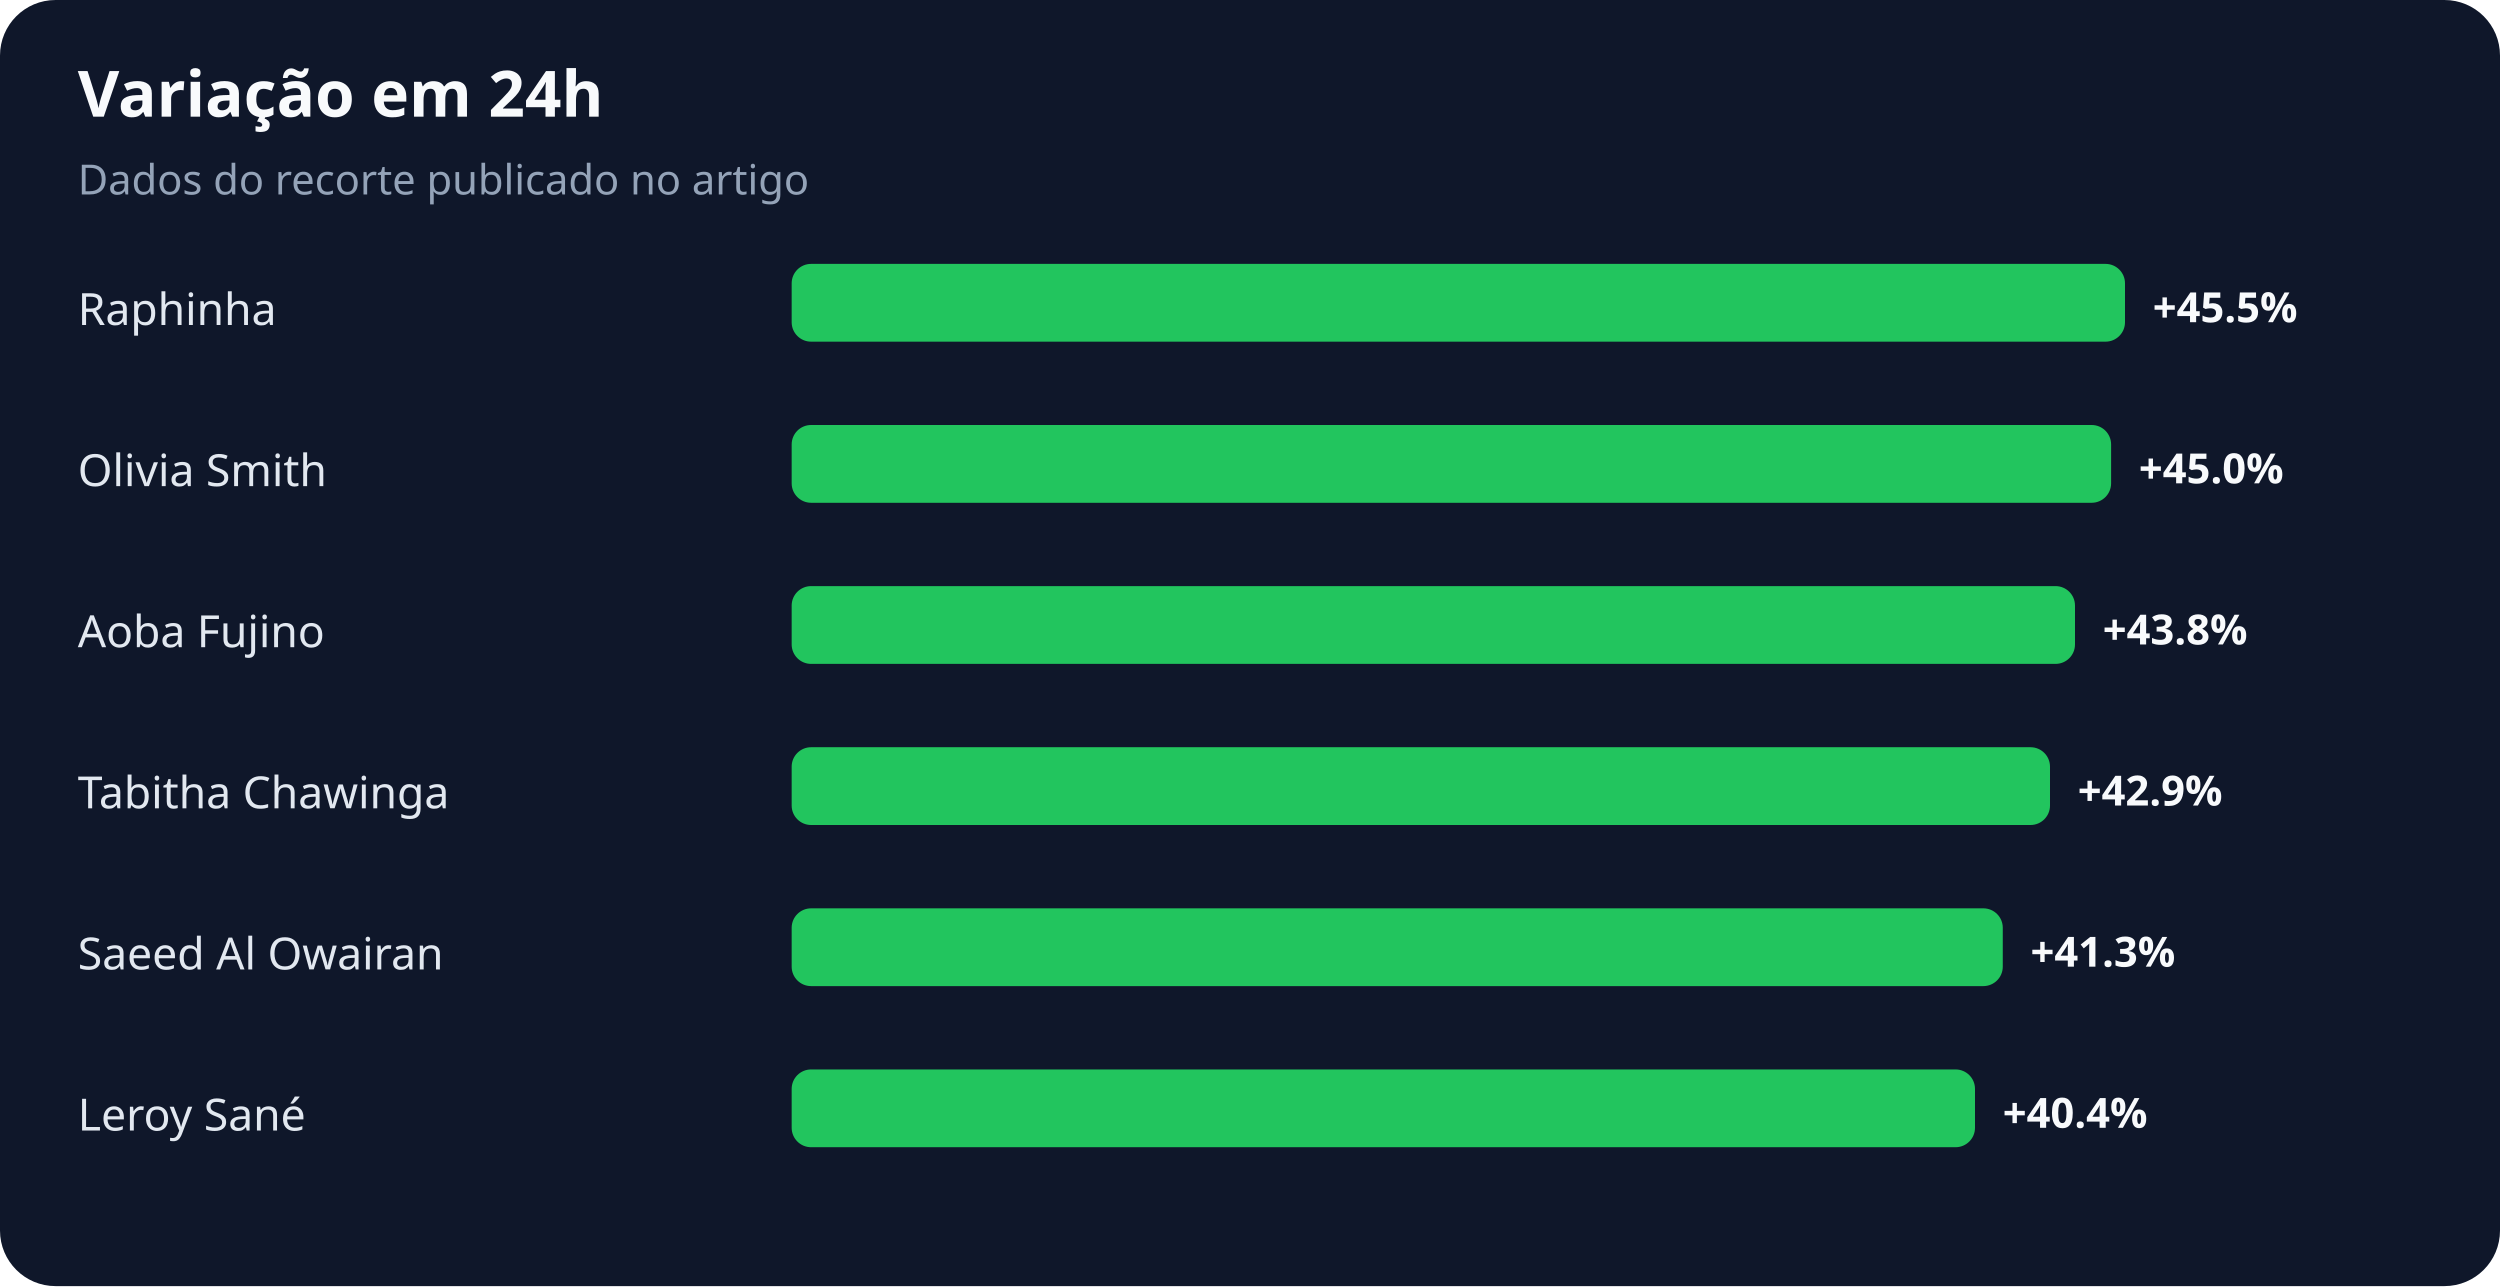
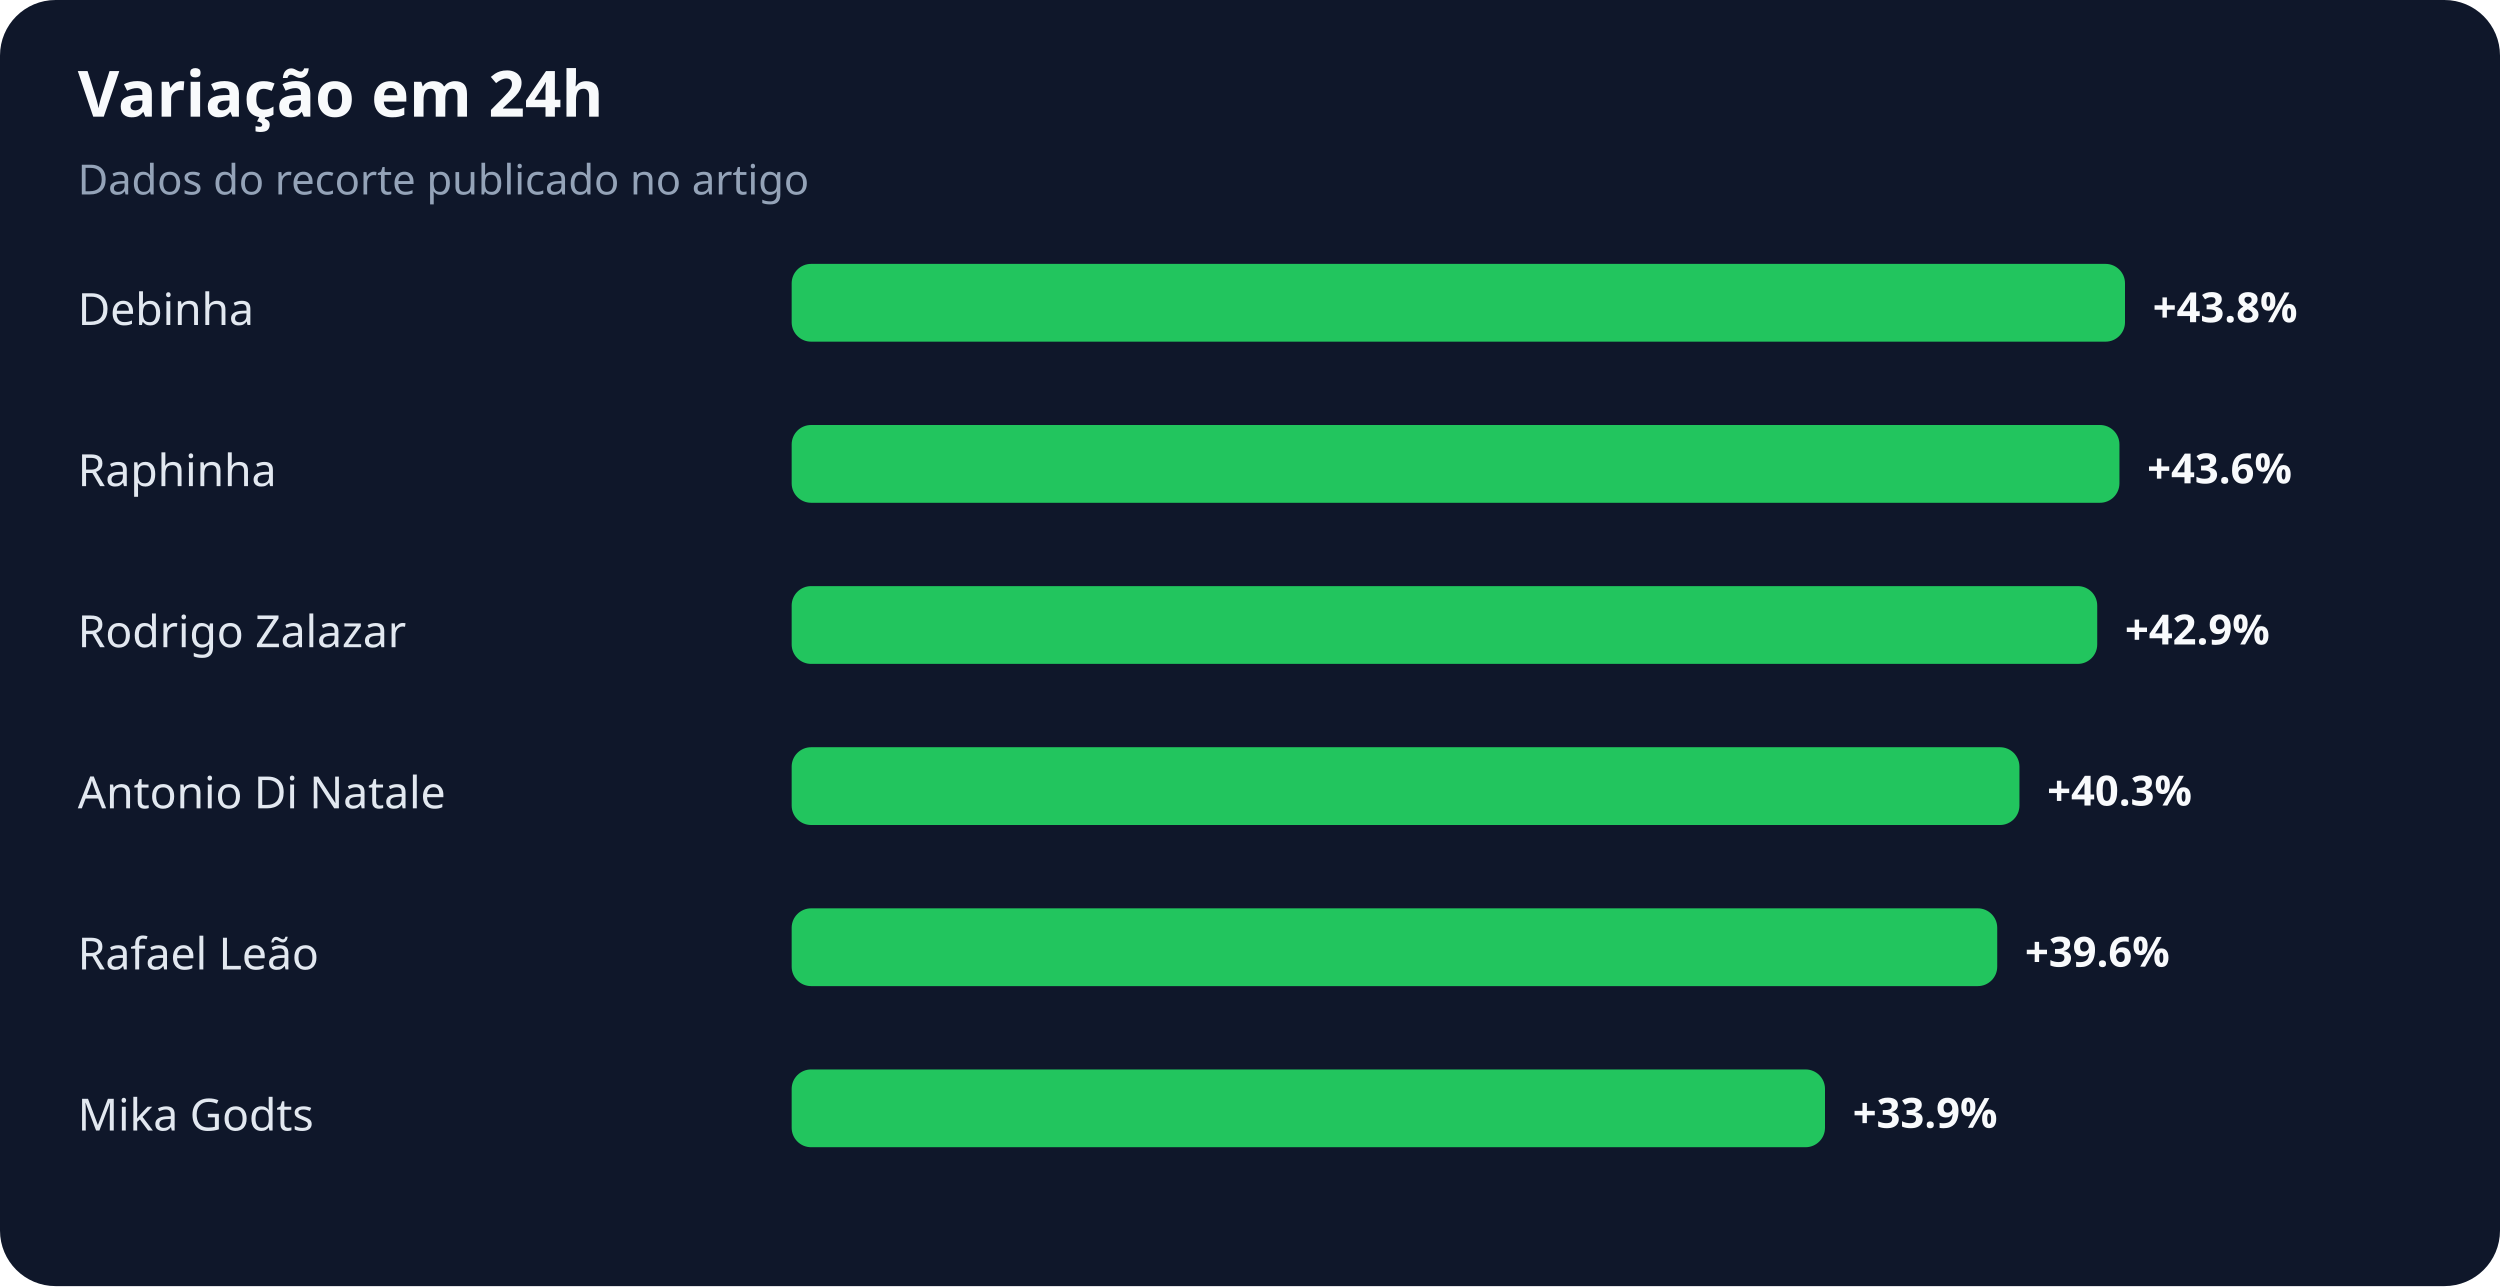
<svg xmlns="http://www.w3.org/2000/svg" width="900" height="463" viewBox="0 0 900 463" role="img" aria-labelledby="title desc">
  <rect width="100%" height="100%" rx="20" fill="#0f172a" />
  <text x="28" y="42" fill="#f8fafc" font-family="system-ui,sans-serif" font-size="23" font-weight="700">Variação em 24h</text>
  <text x="28" y="70" fill="#94a3b8" font-family="system-ui,sans-serif" font-size="15">Dados do recorte publicado no artigo</text>
-   <text x="28" y="117" fill="#e2e8f0" font-family="system-ui,sans-serif" font-size="16">Raphinha</text>
+   <text x="28" y="117" fill="#e2e8f0" font-family="system-ui,sans-serif" font-size="16">Debinha</text>
  <rect x="285" y="95" width="480" height="28" rx="7" fill="#22c55e" />
-   <text x="775" y="116" fill="#f8fafc" font-family="system-ui,sans-serif" font-size="15" font-weight="700">+45.5%</text>
-   <text x="28" y="175" fill="#e2e8f0" font-family="system-ui,sans-serif" font-size="16">Olivia Smith</text>
-   <rect x="285" y="153" width="475" height="28" rx="7" fill="#22c55e" />
-   <text x="770" y="174" fill="#f8fafc" font-family="system-ui,sans-serif" font-size="15" font-weight="700">+45.0%</text>
-   <text x="28" y="233" fill="#e2e8f0" font-family="system-ui,sans-serif" font-size="16">Aoba Fujino</text>
-   <rect x="285" y="211" width="462" height="28" rx="7" fill="#22c55e" />
-   <text x="757" y="232" fill="#f8fafc" font-family="system-ui,sans-serif" font-size="15" font-weight="700">+43.8%</text>
-   <text x="28" y="291" fill="#e2e8f0" font-family="system-ui,sans-serif" font-size="16">Tabitha Chawinga</text>
-   <rect x="285" y="269" width="453" height="28" rx="7" fill="#22c55e" />
-   <text x="748" y="290" fill="#f8fafc" font-family="system-ui,sans-serif" font-size="15" font-weight="700">+42.9%</text>
-   <text x="28" y="349" fill="#e2e8f0" font-family="system-ui,sans-serif" font-size="16">Saeed Al Owairan</text>
-   <rect x="285" y="327" width="436" height="28" rx="7" fill="#22c55e" />
-   <text x="731" y="348" fill="#f8fafc" font-family="system-ui,sans-serif" font-size="15" font-weight="700">+41.3%</text>
-   <text x="28" y="407" fill="#e2e8f0" font-family="system-ui,sans-serif" font-size="16">Leroy Sané</text>
-   <rect x="285" y="385" width="426" height="28" rx="7" fill="#22c55e" />
-   <text x="721" y="406" fill="#f8fafc" font-family="system-ui,sans-serif" font-size="15" font-weight="700">+40.4%</text>
+   <text x="775" y="116" fill="#f8fafc" font-family="system-ui,sans-serif" font-size="15" font-weight="700">+43.8%</text>
+   <text x="28" y="175" fill="#e2e8f0" font-family="system-ui,sans-serif" font-size="16">Raphinha</text>
+   <rect x="285" y="153" width="478" height="28" rx="7" fill="#22c55e" />
+   <text x="773" y="174" fill="#f8fafc" font-family="system-ui,sans-serif" font-size="15" font-weight="700">+43.6%</text>
+   <text x="28" y="233" fill="#e2e8f0" font-family="system-ui,sans-serif" font-size="16">Rodrigo Zalazar</text>
+   <rect x="285" y="211" width="470" height="28" rx="7" fill="#22c55e" />
+   <text x="765" y="232" fill="#f8fafc" font-family="system-ui,sans-serif" font-size="15" font-weight="700">+42.9%</text>
+   <text x="28" y="291" fill="#e2e8f0" font-family="system-ui,sans-serif" font-size="16">Antonio Di Natale</text>
+   <rect x="285" y="269" width="442" height="28" rx="7" fill="#22c55e" />
+   <text x="737" y="290" fill="#f8fafc" font-family="system-ui,sans-serif" font-size="15" font-weight="700">+40.3%</text>
+   <text x="28" y="349" fill="#e2e8f0" font-family="system-ui,sans-serif" font-size="16">Rafael Leão</text>
+   <rect x="285" y="327" width="434" height="28" rx="7" fill="#22c55e" />
+   <text x="729" y="348" fill="#f8fafc" font-family="system-ui,sans-serif" font-size="15" font-weight="700">+39.6%</text>
+   <text x="28" y="407" fill="#e2e8f0" font-family="system-ui,sans-serif" font-size="16">Mika Godts</text>
+   <rect x="285" y="385" width="372" height="28" rx="7" fill="#22c55e" />
+   <text x="667" y="406" fill="#f8fafc" font-family="system-ui,sans-serif" font-size="15" font-weight="700">+33.9%</text>
</svg>
